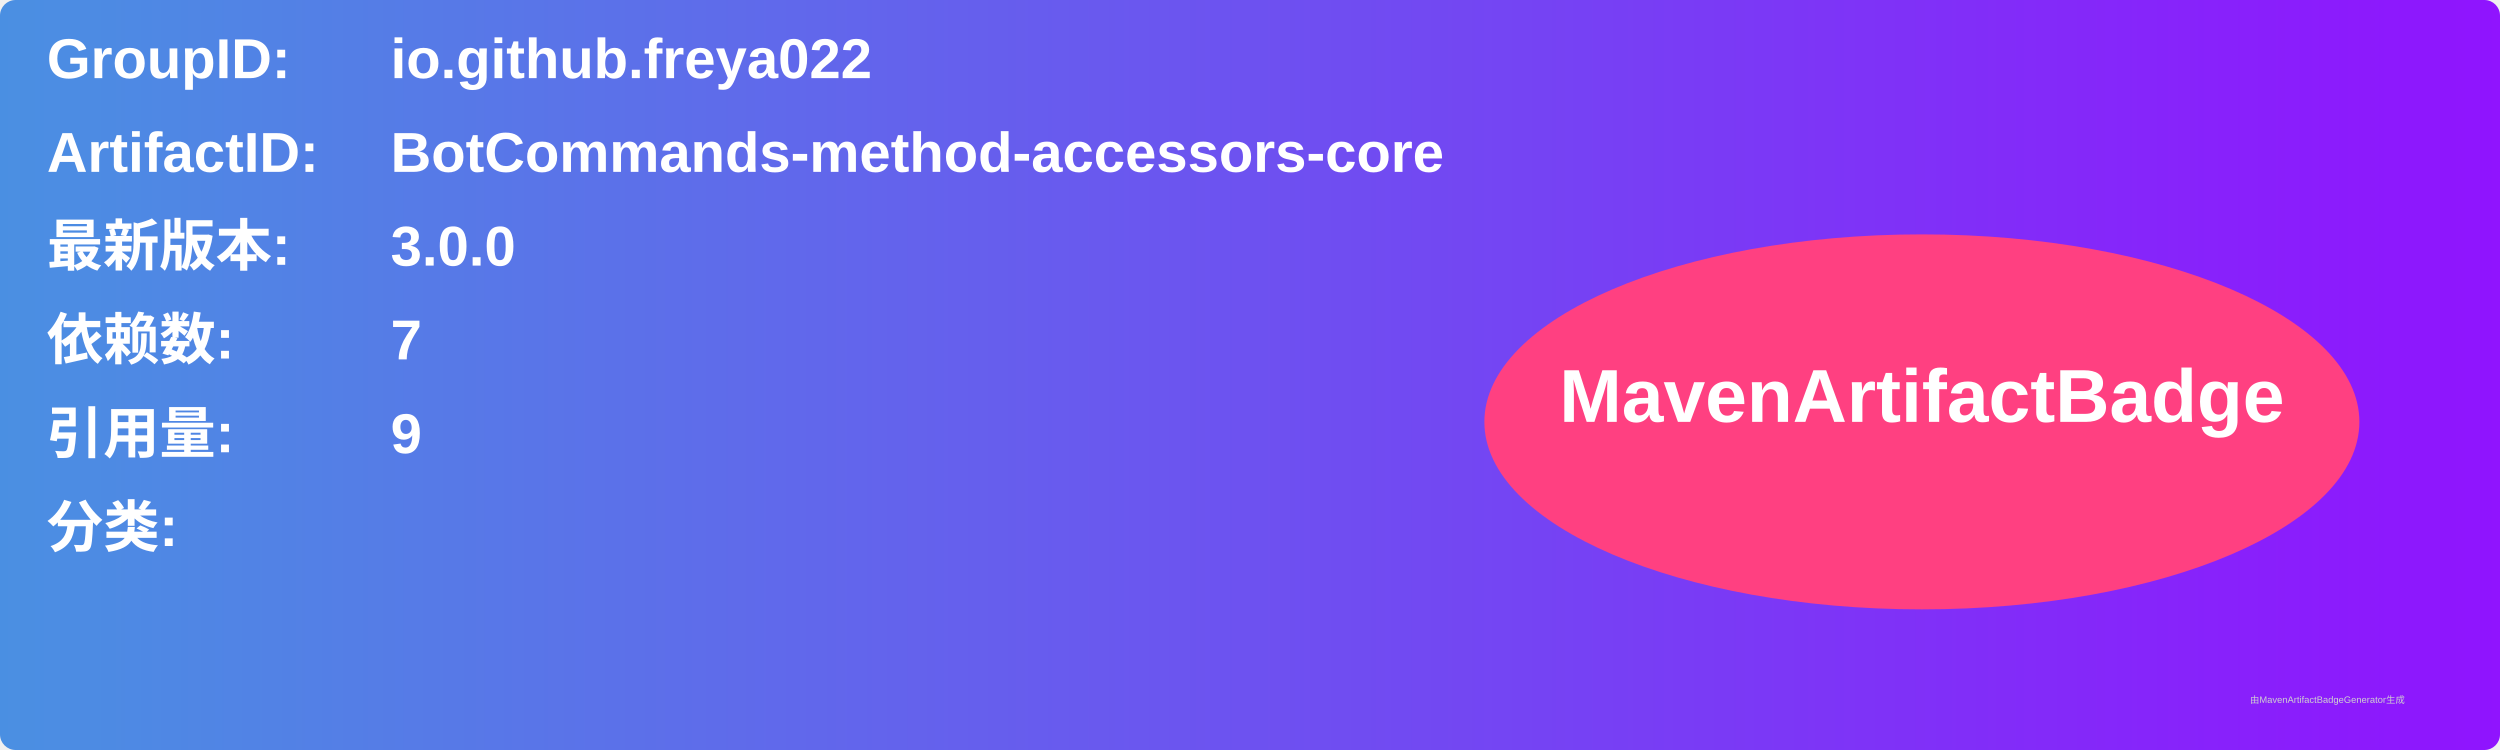
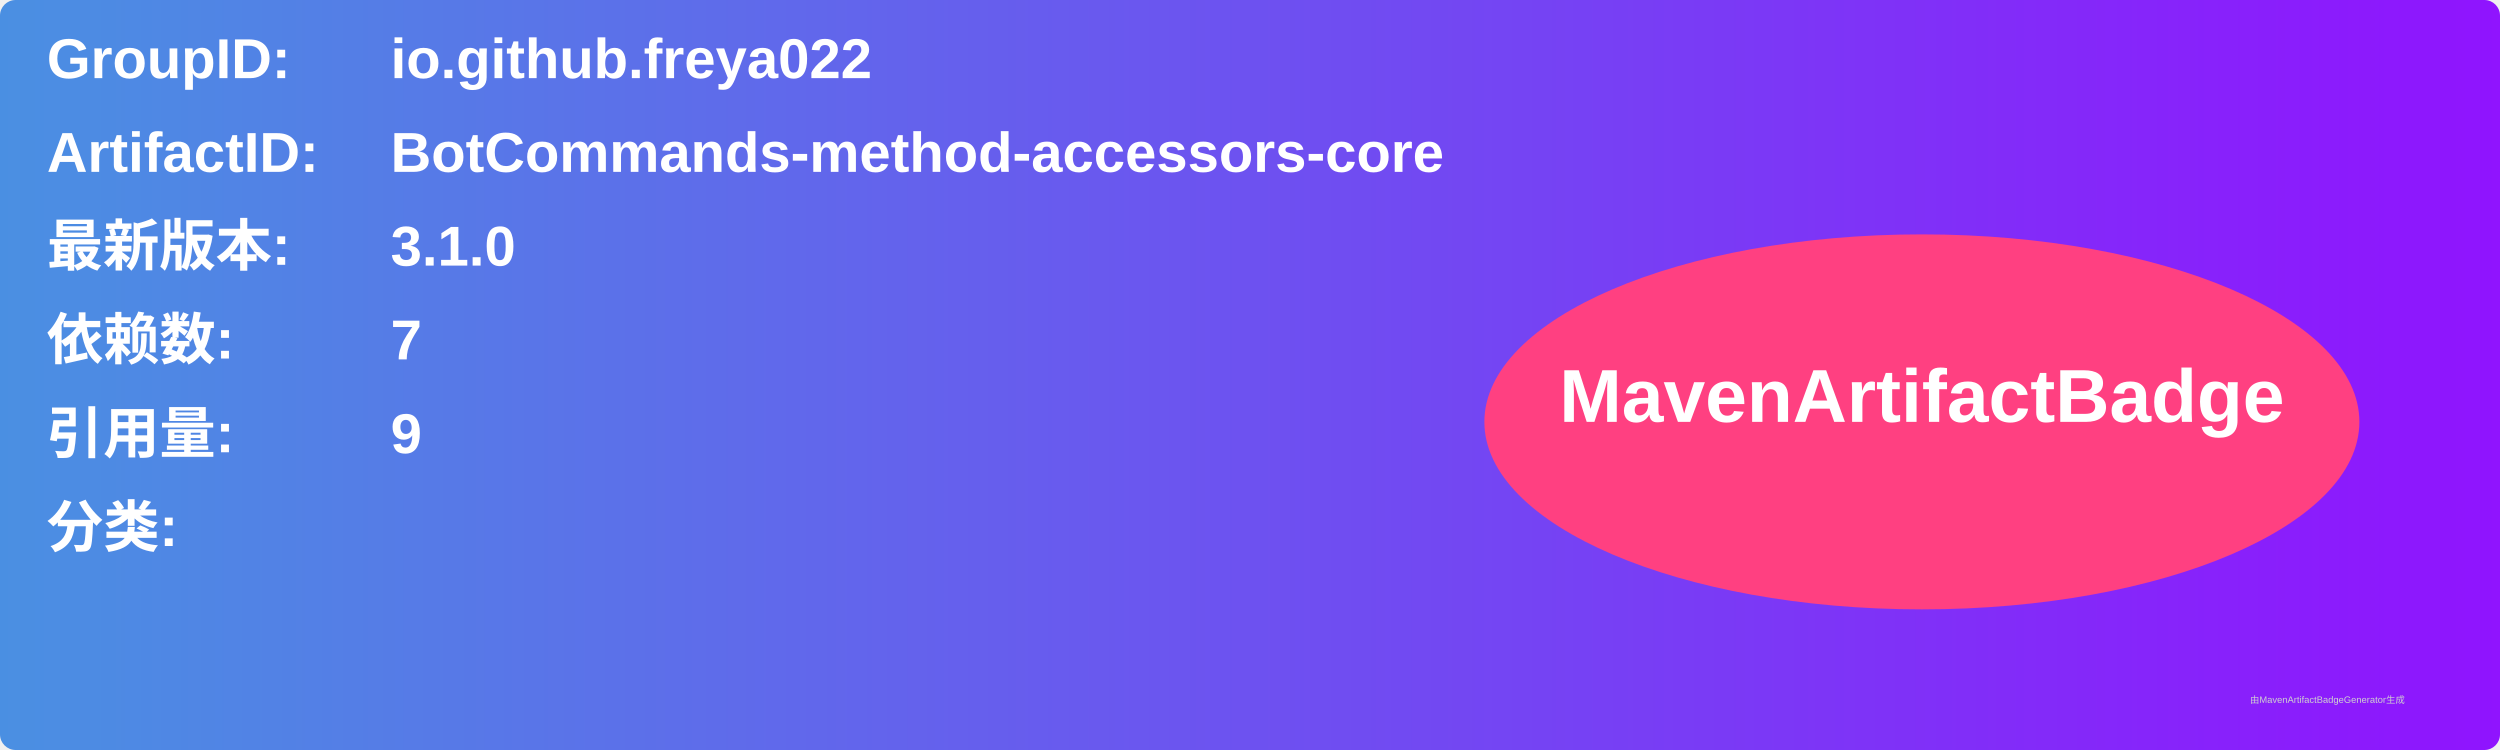
<svg xmlns="http://www.w3.org/2000/svg" width="800" height="240" viewBox="0 0 800 240">
  <linearGradient id="grad" x1="0%" y1="0%" x2="100%" y2="0%">
    <stop offset="0%" stop-color="#4a90e2" />
    <stop offset="100%" stop-color="#9013fe" />
  </linearGradient>
  <rect width="100%" height="100%" rx="5" ry="5" fill="url(#grad)" />
  <g transform="translate(15, 15)">
    <text x="0" y="10" font-family="Arial" font-size="18" fill="white" font-weight="bold" width="260">GroupID:</text>
    <text x="110" y="10" font-family="Arial" font-size="18" fill="white" font-weight="bold" width="460">io.github.freya022</text>
    <text x="0" y="40" font-family="Arial" font-size="18" fill="white" font-weight="bold" width="260">ArtifactID:</text>
    <text x="110" y="40" font-family="Arial" font-size="18" fill="white" font-weight="bold" width="460">BotCommands-method-accessors-core</text>
    <text x="0" y="70" font-family="Arial" font-size="18" fill="white" font-weight="bold">最新版本:</text>
    <text x="110" y="70" font-family="Arial" font-size="18" fill="white" font-weight="bold">
-       <tspan font-weight="bold">3.0.0</tspan>
+       <tspan font-weight="bold">3.1.0</tspan>
    </text>
    <text x="0" y="100" font-family="Arial" font-size="18" fill="white" font-weight="bold">依赖数: </text>
    <text x="110" y="100" font-family="Arial" font-size="18" fill="white">
      <tspan font-weight="bold">7</tspan>
    </text>
    <text x="0" y="130" font-family="Arial" font-size="18" fill="white" font-weight="bold">引用量: </text>
    <text x="110" y="130" font-family="Arial" font-size="18" fill="white">
      <tspan font-weight="bold">9</tspan>
    </text>
    <text x="0" y="160" font-family="Arial" font-size="18" fill="white" font-weight="bold">分类:</text>
    <text x="10" y="190" font-family="Arial" font-size="10" fill="white">
      <tspan font-weight="bold" />
    </text>
    <ellipse cx="600" cy="120" rx="140" ry="60" fill="#ff4081" />
    <text x="600" y="120" text-anchor="middle" font-family="Arial" font-size="24" fill="white" font-weight="bold">MavenArtifactBadge</text>
  </g>
  <text x="720" y="225" font-family="Arial" font-size="3" fill="#d0d0d0">由MavenArtifactBadgeGenerator生成</text>
</svg>
